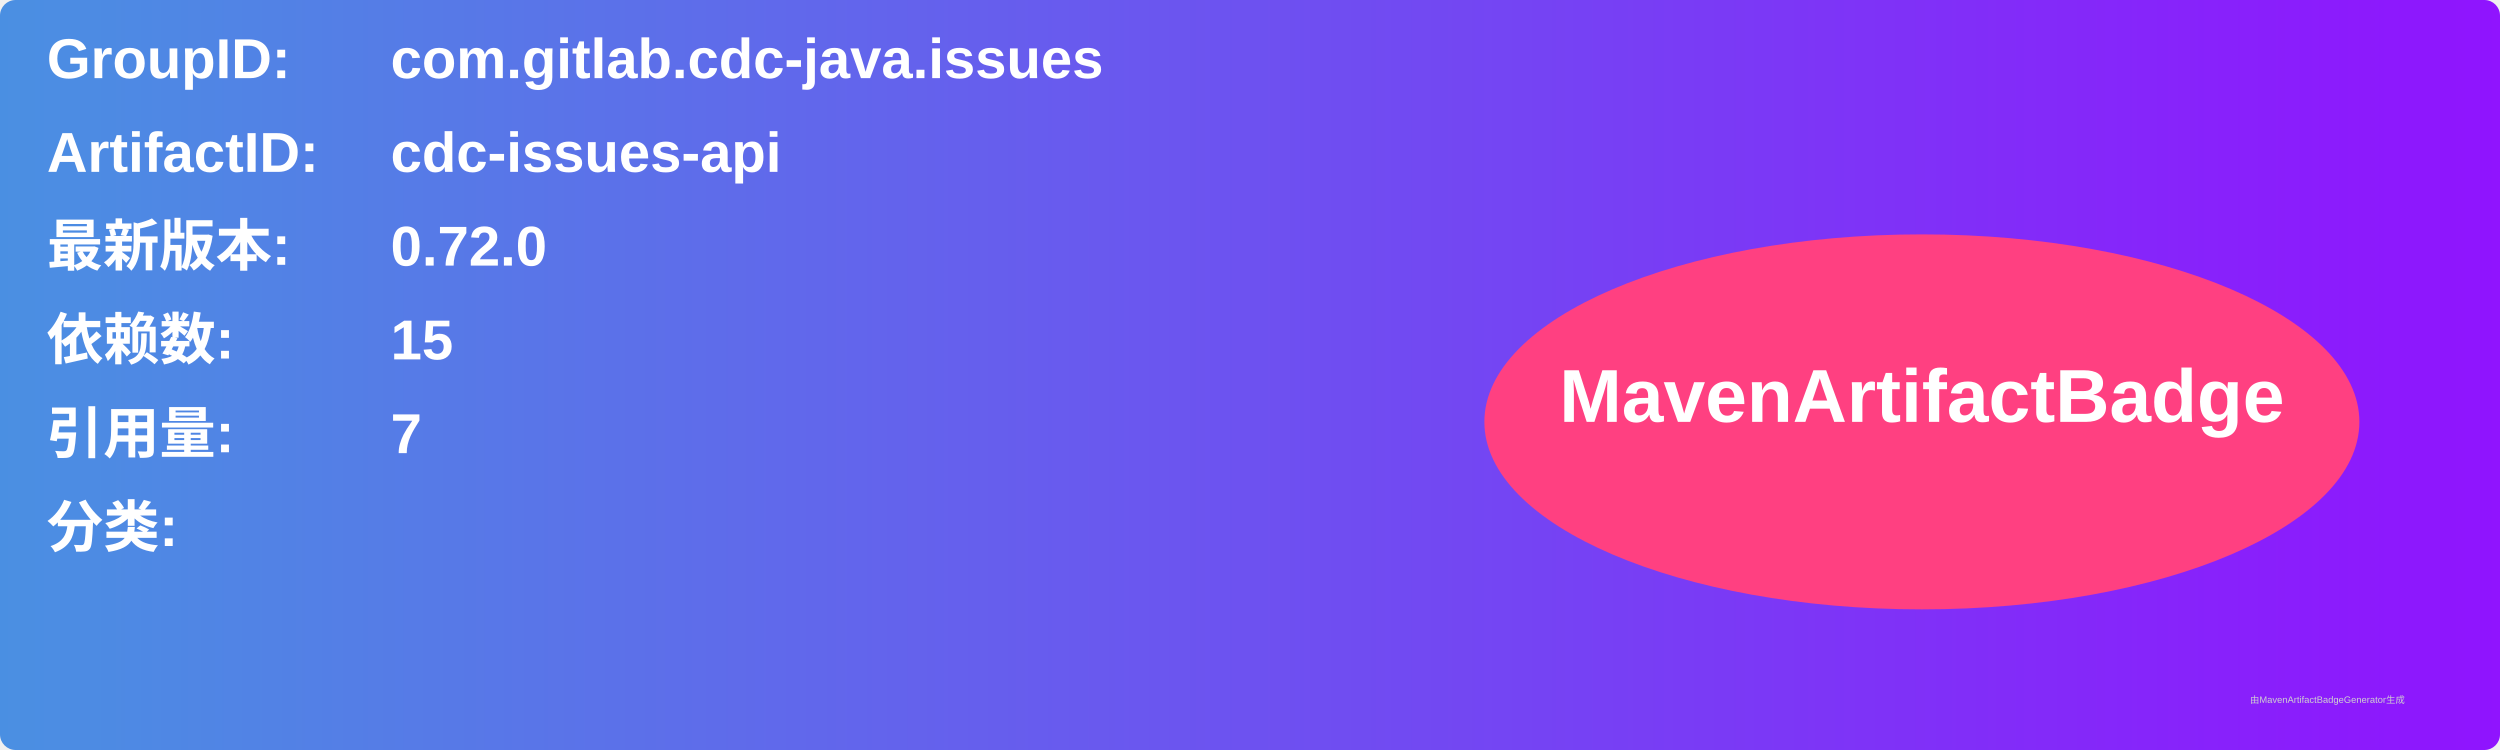
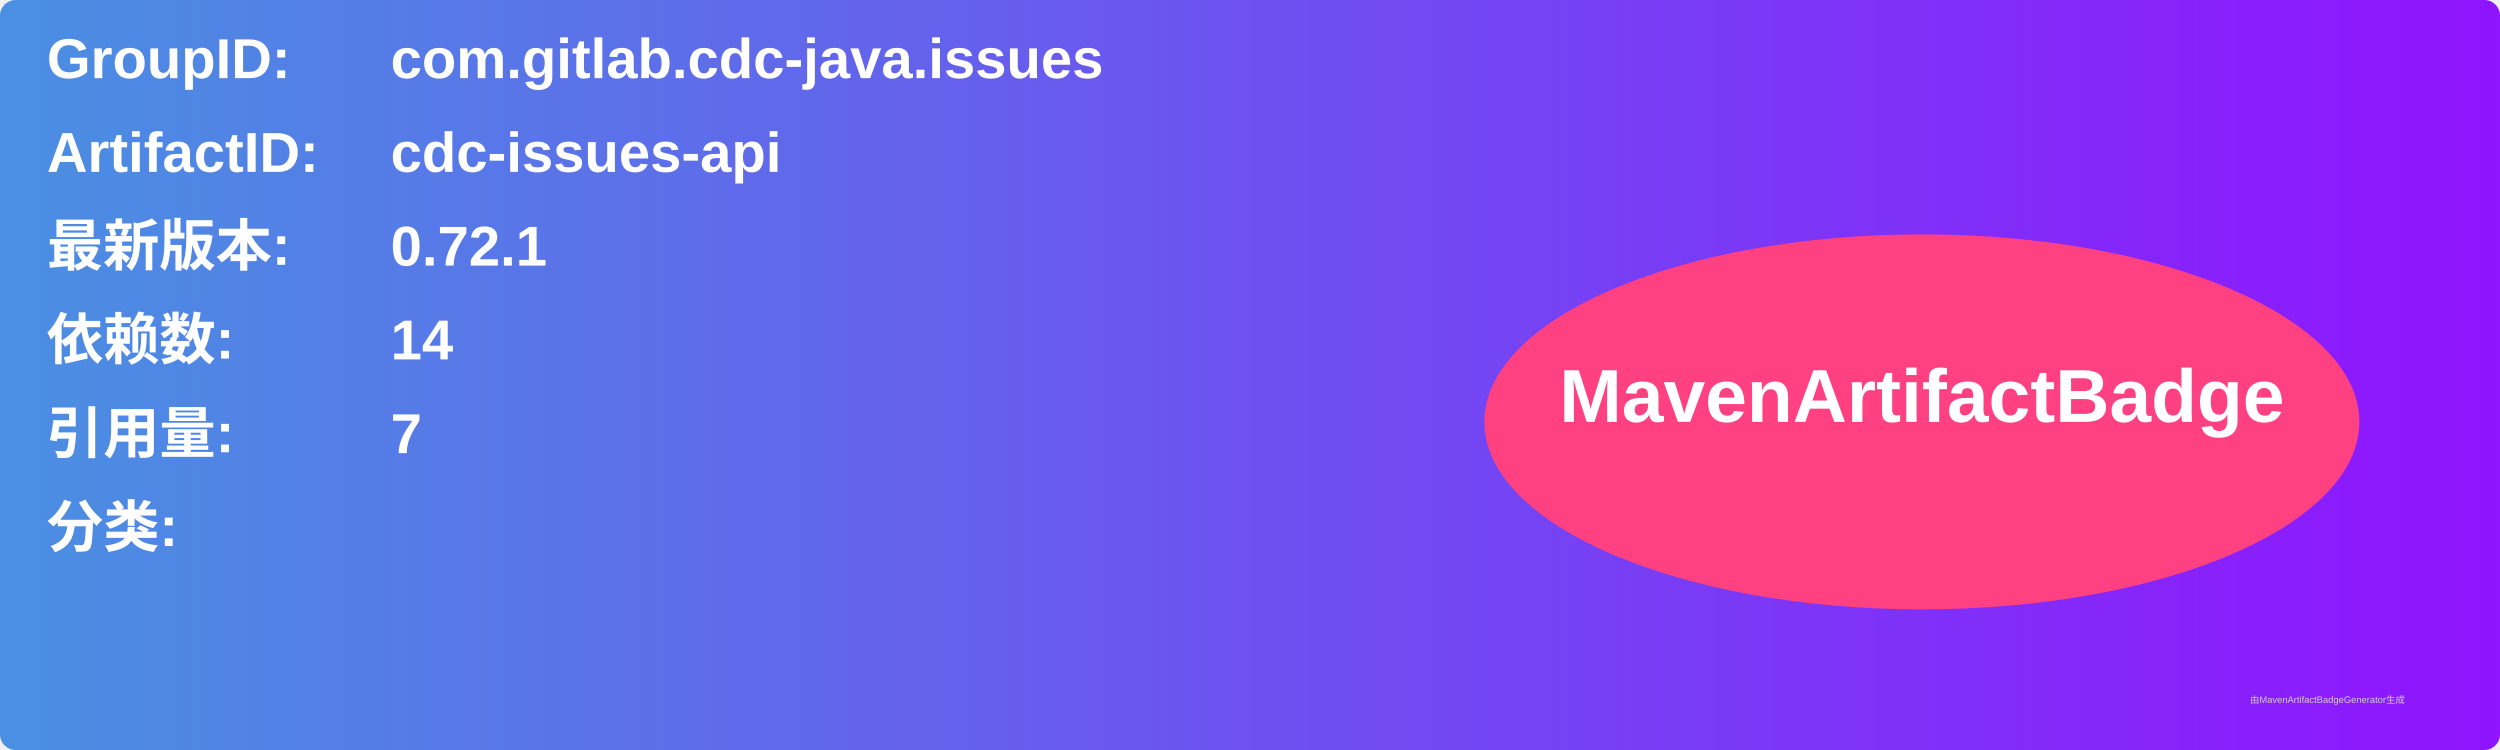
<svg xmlns="http://www.w3.org/2000/svg" width="800" height="240" viewBox="0 0 800 240">
  <linearGradient id="grad" x1="0%" y1="0%" x2="100%" y2="0%">
    <stop offset="0%" stop-color="#4a90e2" />
    <stop offset="100%" stop-color="#9013fe" />
  </linearGradient>
  <rect width="100%" height="100%" rx="5" ry="5" fill="url(#grad)" />
  <g transform="translate(15, 15)">
    <text x="0" y="10" font-family="Arial" font-size="18" fill="white" font-weight="bold" width="260">GroupID:</text>
    <text x="110" y="10" font-family="Arial" font-size="18" fill="white" font-weight="bold" width="460">com.gitlab.cdc-java.issues</text>
    <text x="0" y="40" font-family="Arial" font-size="18" fill="white" font-weight="bold" width="260">ArtifactID:</text>
    <text x="110" y="40" font-family="Arial" font-size="18" fill="white" font-weight="bold" width="460">cdc-issues-api</text>
    <text x="0" y="70" font-family="Arial" font-size="18" fill="white" font-weight="bold">最新版本:</text>
    <text x="110" y="70" font-family="Arial" font-size="18" fill="white" font-weight="bold">
-       <tspan font-weight="bold">0.72.0</tspan>
+       <tspan font-weight="bold">0.72.1</tspan>
    </text>
    <text x="0" y="100" font-family="Arial" font-size="18" fill="white" font-weight="bold">依赖数: </text>
    <text x="110" y="100" font-family="Arial" font-size="18" fill="white">
-       <tspan font-weight="bold">15</tspan>
+       <tspan font-weight="bold">14</tspan>
    </text>
    <text x="0" y="130" font-family="Arial" font-size="18" fill="white" font-weight="bold">引用量: </text>
    <text x="110" y="130" font-family="Arial" font-size="18" fill="white">
      <tspan font-weight="bold">7</tspan>
    </text>
    <text x="0" y="160" font-family="Arial" font-size="18" fill="white" font-weight="bold">分类:</text>
    <text x="10" y="190" font-family="Arial" font-size="10" fill="white">
      <tspan font-weight="bold" />
    </text>
    <ellipse cx="600" cy="120" rx="140" ry="60" fill="#ff4081" />
    <text x="600" y="120" text-anchor="middle" font-family="Arial" font-size="24" fill="white" font-weight="bold">MavenArtifactBadge</text>
  </g>
  <text x="720" y="225" font-family="Arial" font-size="3" fill="#d0d0d0">由MavenArtifactBadgeGenerator生成</text>
</svg>
